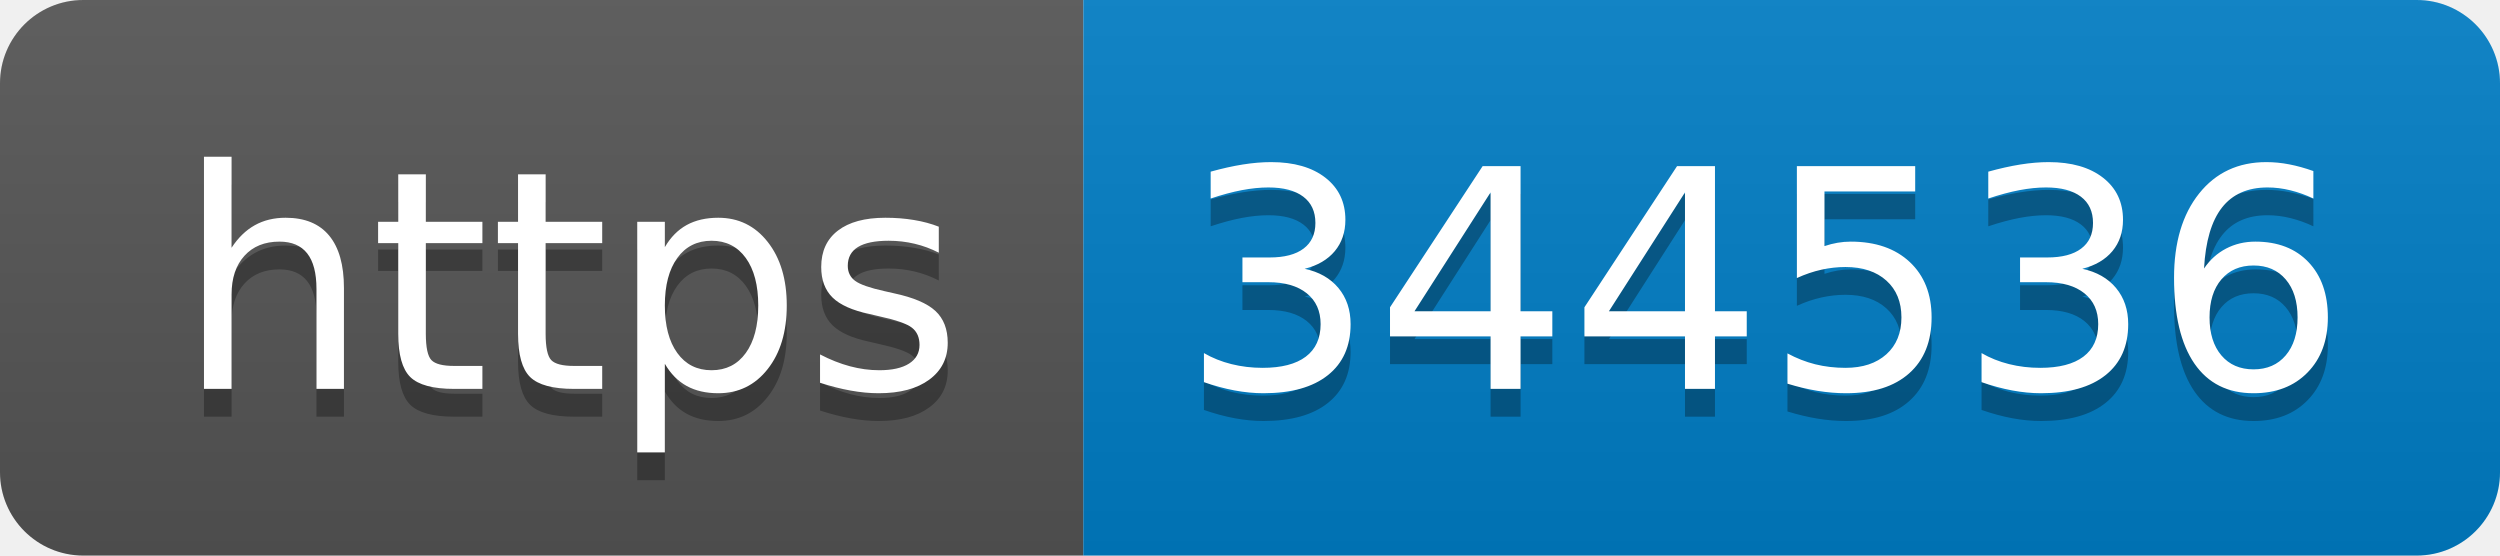
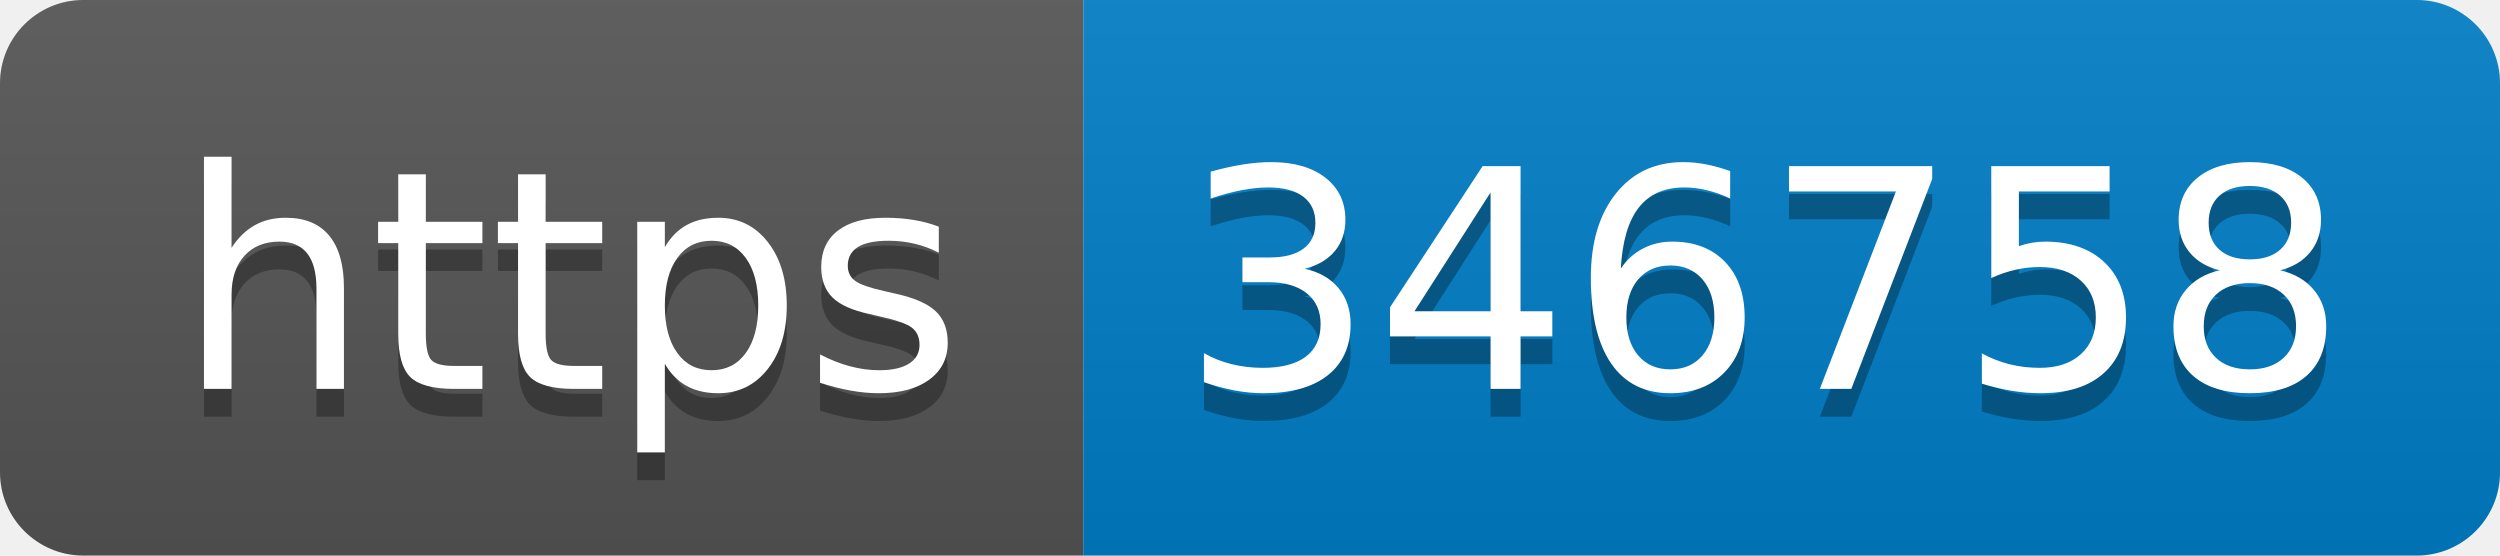
- <svg xmlns="http://www.w3.org/2000/svg" width="90" height="20" role="img" aria-label="https: 344536">
+ <svg xmlns="http://www.w3.org/2000/svg" width="90" height="20" role="img" aria-label="https: 346758">
  <linearGradient id="s" x2="0" y2="100%">
    <stop offset="0" stop-color="#bbb" stop-opacity=".1" />
    <stop offset="1" stop-opacity=".1" />
  </linearGradient>
  <clipPath id="r">
    <rect width="90" height="20" rx="3" fill="#fff" />
  </clipPath>
  <g clip-path="url(#r)">
    <rect width="39" height="20" fill="#555" />
    <rect x="39" width="51" height="20" fill="#007ec6" />
    <rect width="90" height="20" fill="url(#s)" />
  </g>
  <g fill="#fff" text-anchor="middle" font-family="Verdana,Geneva,DejaVu Sans,sans-serif" text-rendering="geometricPrecision" font-size="110">
    <text aria-hidden="true" x="205" y="150" fill="#010101" fill-opacity=".3" transform="scale(.1)" textLength="290">https</text>
    <text x="205" y="140" transform="scale(.1)" fill="#fff" textLength="290">https</text>
-     <text aria-hidden="true" x="635" y="150" fill="#010101" fill-opacity=".3" transform="scale(.1)" textLength="410">344536</text>
-     <text x="635" y="140" transform="scale(.1)" fill="#fff" textLength="410">344536</text>
+     <text aria-hidden="true" x="635" y="150" fill="#010101" fill-opacity=".3" transform="scale(.1)" textLength="410">346758</text>
+     <text x="635" y="140" transform="scale(.1)" fill="#fff" textLength="410">346758</text>
  </g>
</svg>
